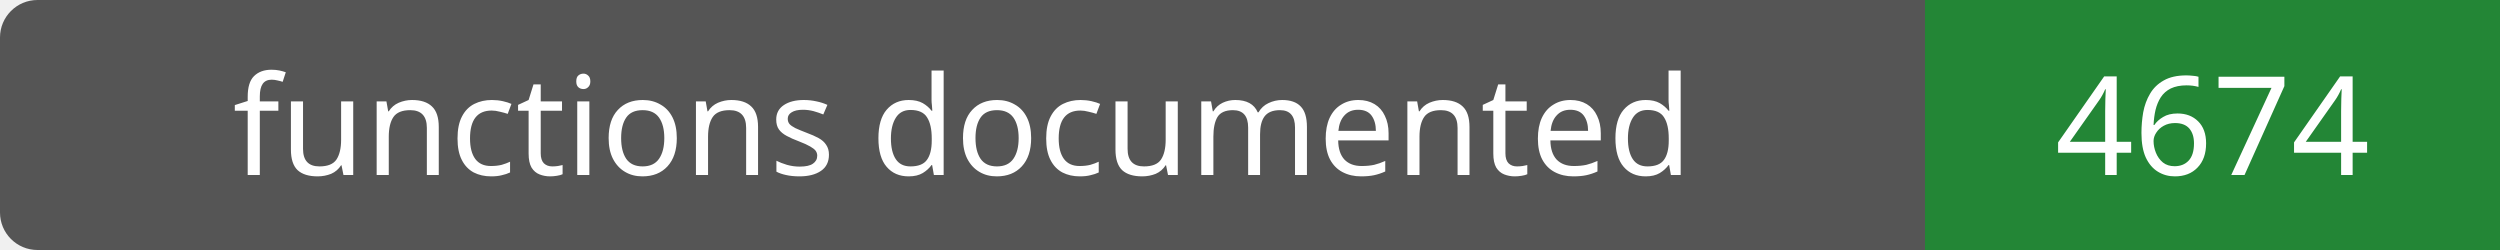
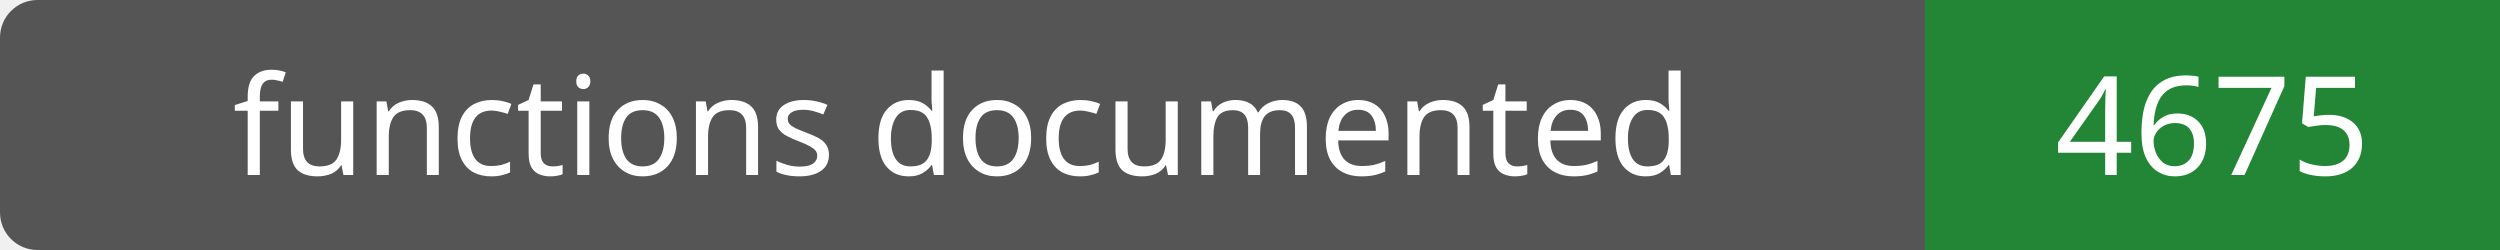
- <svg xmlns="http://www.w3.org/2000/svg" width="200" height="20" role="img" aria-label="functions documented: 4674">
+ <svg xmlns="http://www.w3.org/2000/svg" width="200" height="20" role="img" aria-label="functions documented: 4675">
  <rect width="200" height="20" rx="3" fill="#555" />
  <path fill="#238636" d="M154 0h46v20H154z" />
  <g fill="#fff" text-anchor="middle" font-family="Verdana,sans-serif" font-size="11">
    <text x="77.0" y="14">functions documented</text>
-     <text x="177.0" y="14">4674</text>
+     <text x="177.0" y="14">4675</text>
  </g>
</svg>
